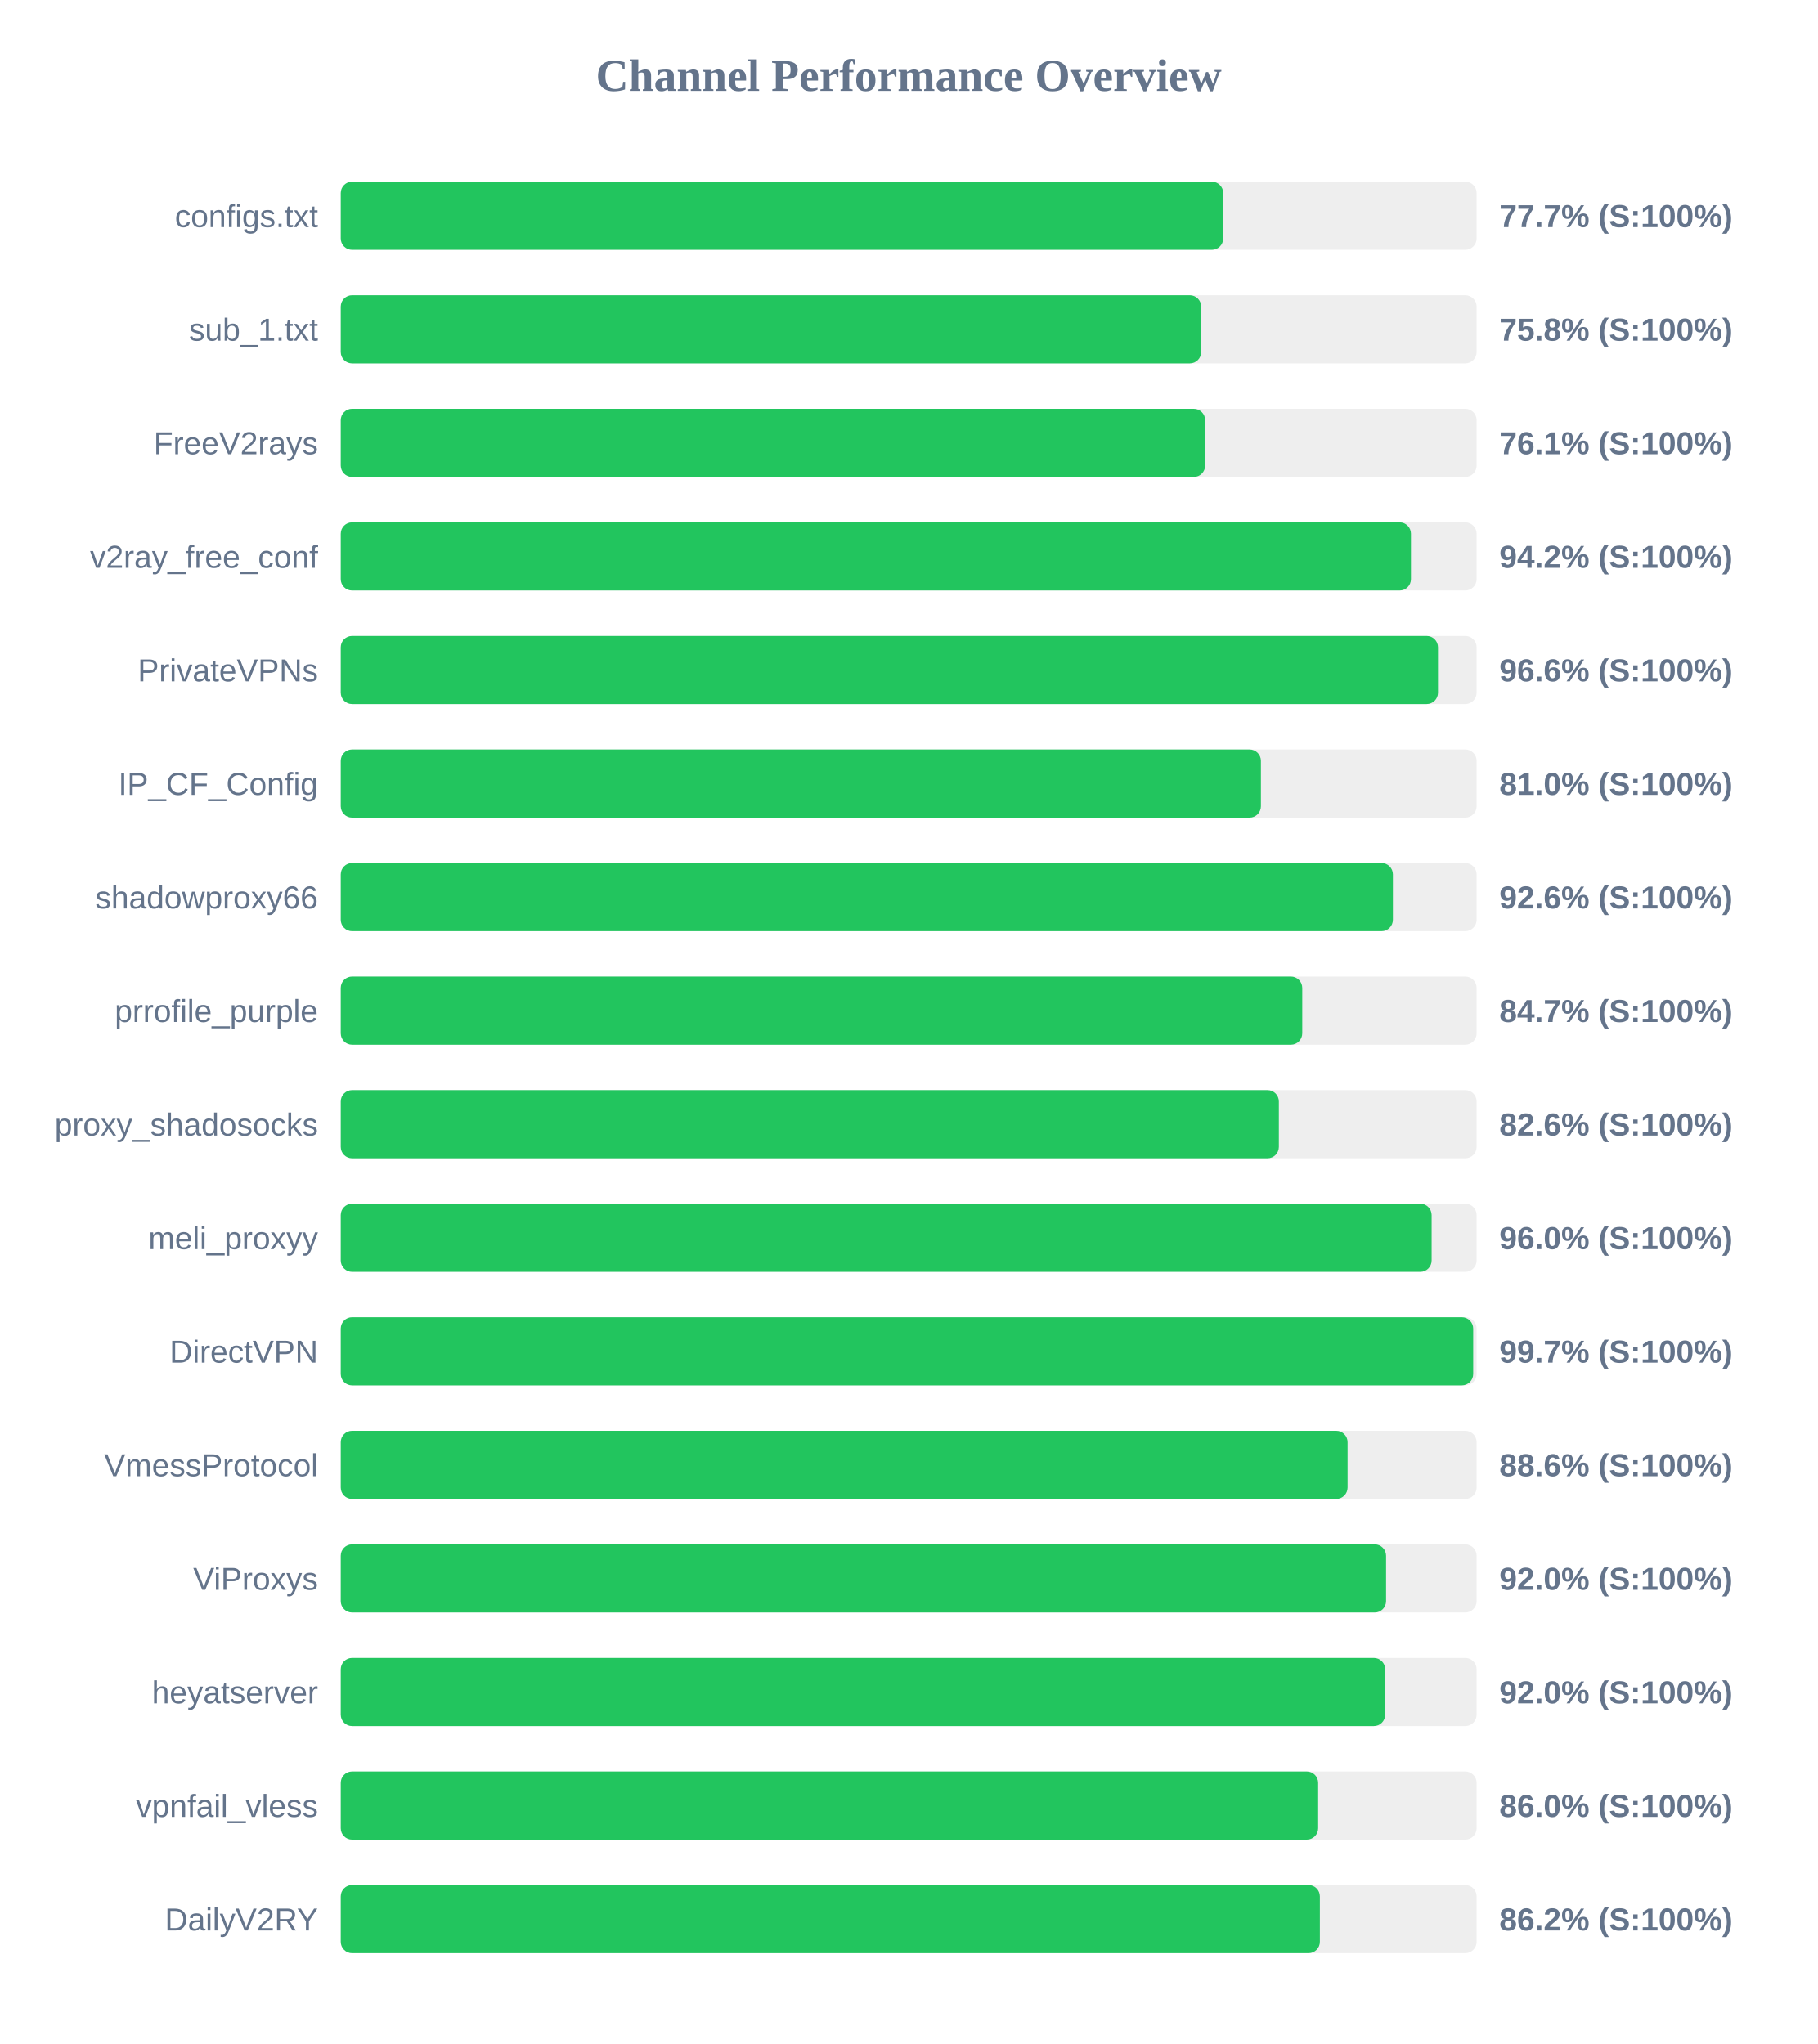
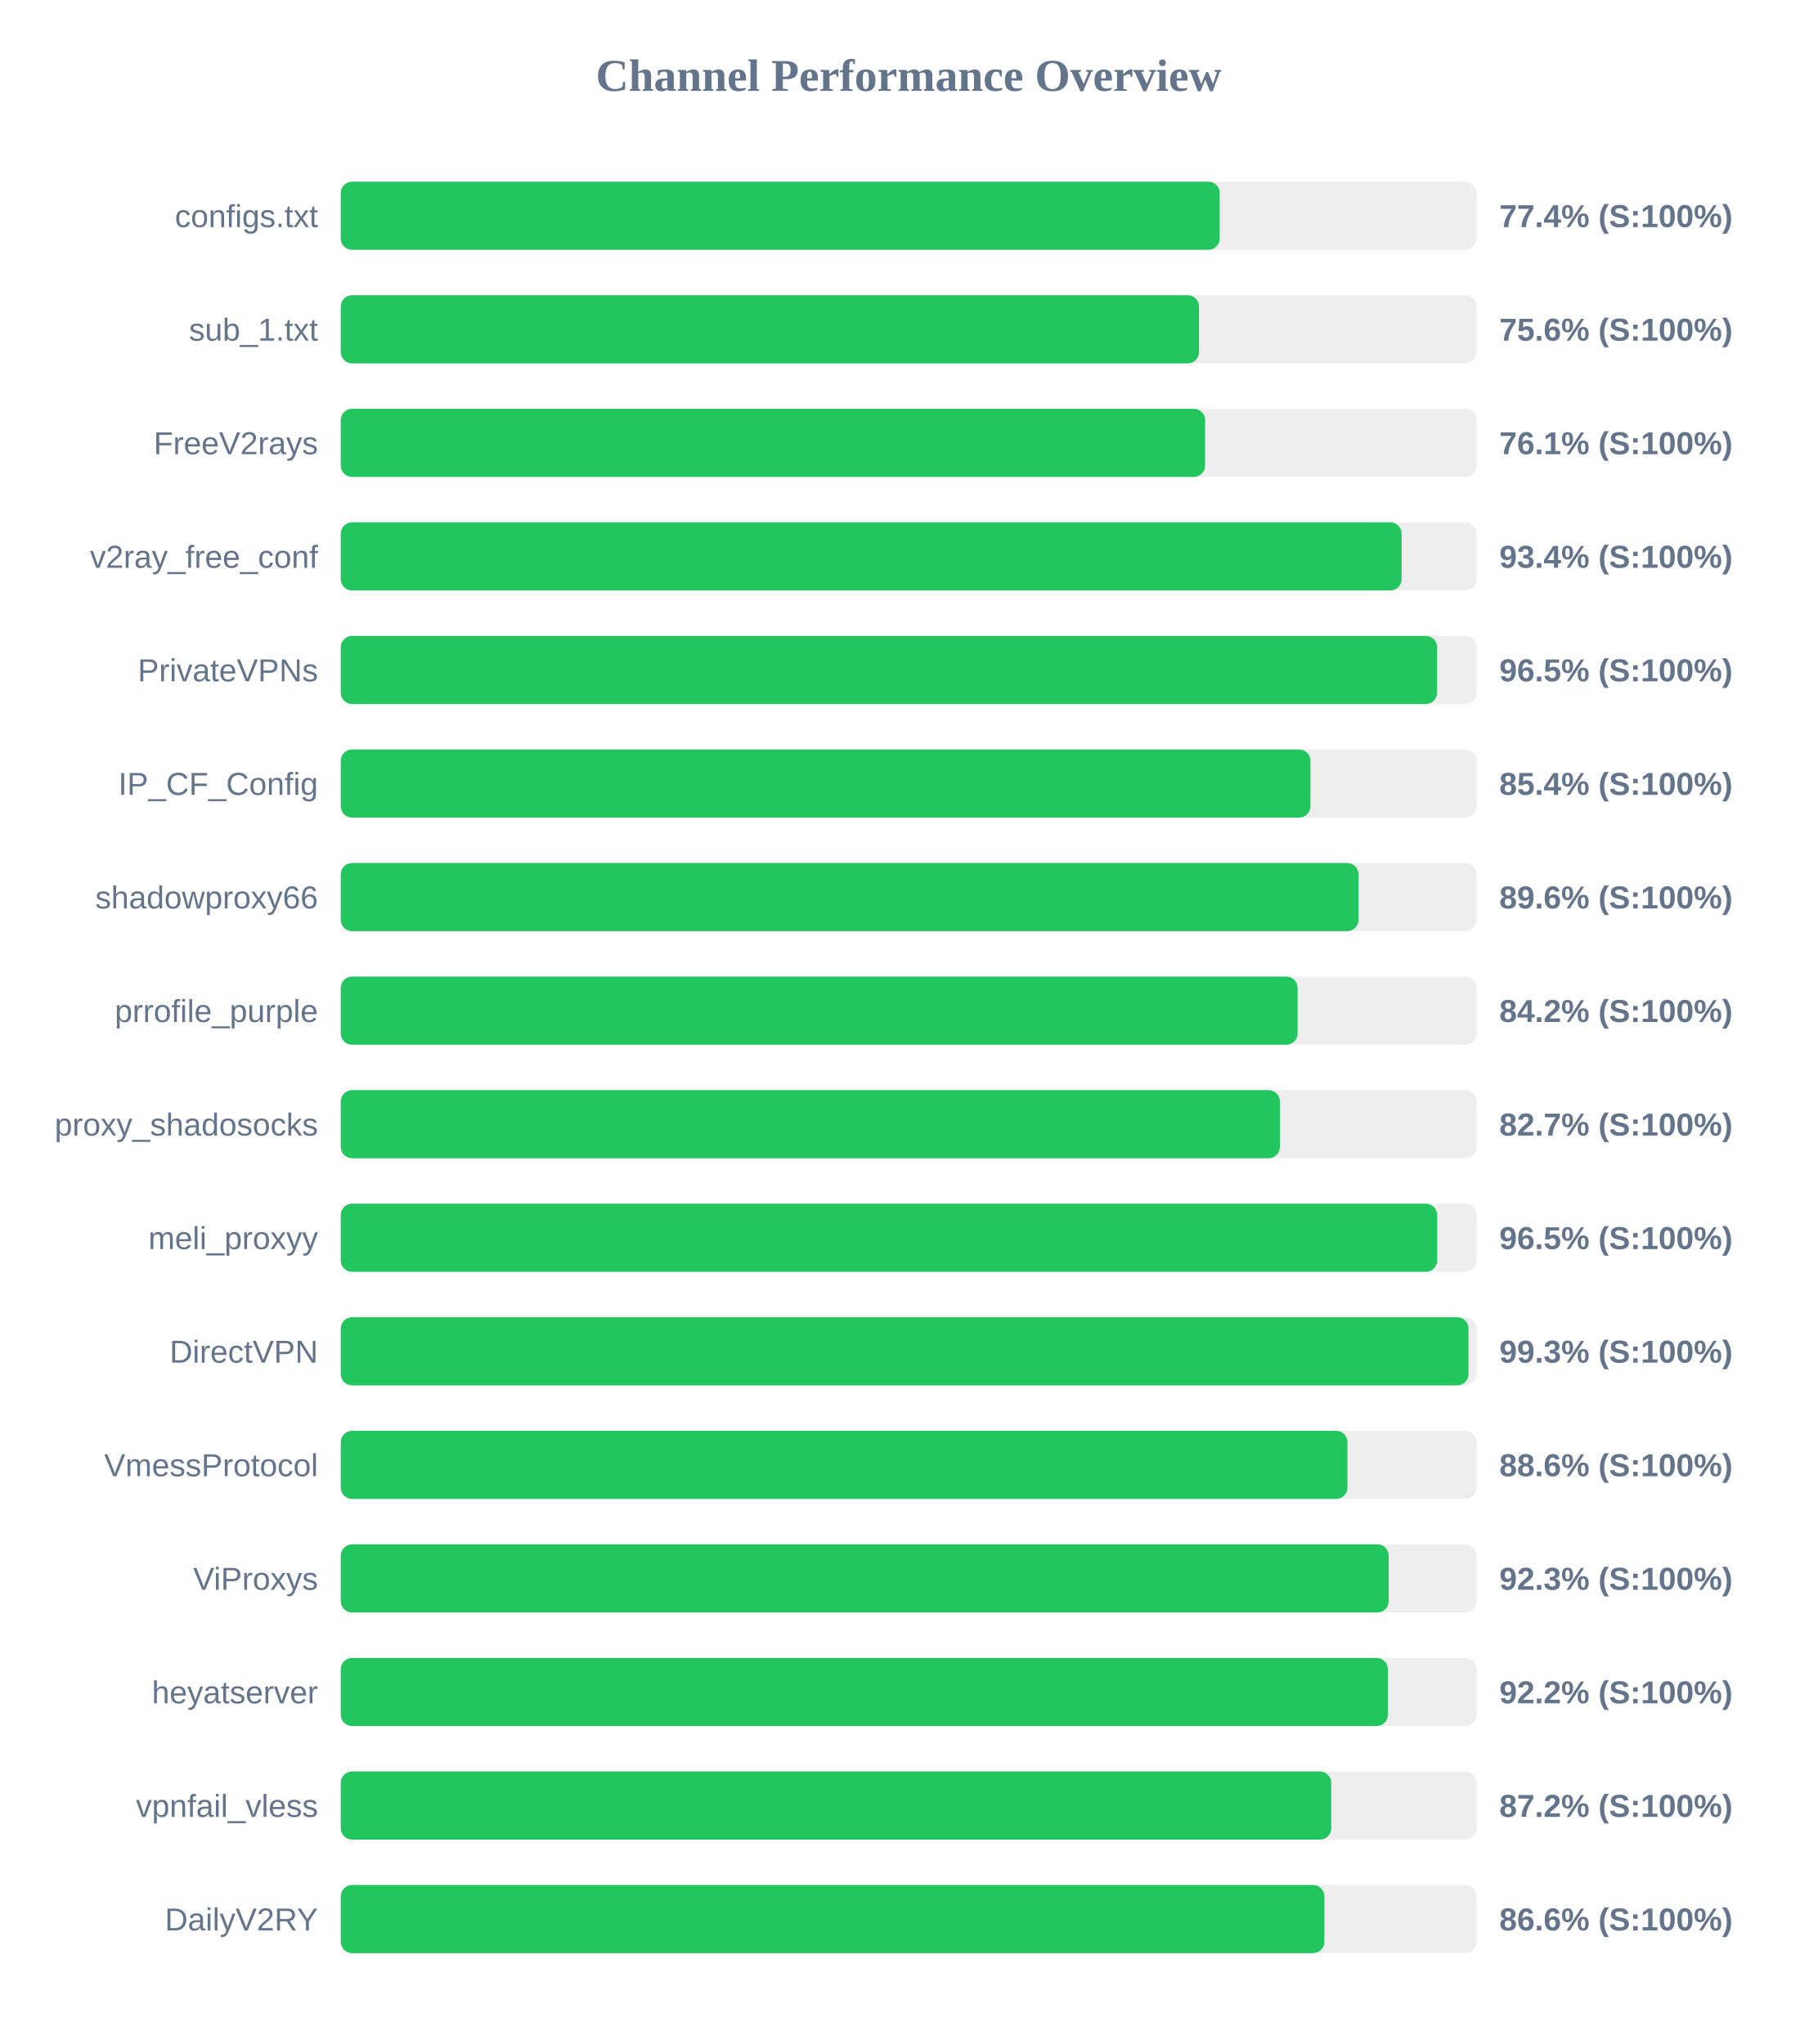
<svg xmlns="http://www.w3.org/2000/svg" width="800" height="900" version="1.1">
  <style>
        .row { font: 14px Arial; fill: #64748b; }
        .score { font: bold 14px Arial; fill: #64748b; }
    </style>
  <text x="400" y="40" text-anchor="middle" font-size="20px" font-weight="bold" fill="#64748b">Channel Performance Overview</text>
  <rect x="150" y="80" width="500" height="30" fill="#eee" rx="5" />
-   <rect x="150" y="80" width="388.45" height="30" fill="#22c55e" rx="5" />
+   <rect x="150" y="80" width="386.9" height="30" fill="#22c55e" rx="5" />
  <text x="140" y="100" text-anchor="end" class="row">configs.txt</text>
-   <text x="660" y="100" text-anchor="start" class="score">77.7% (S:100%)</text>
+   <text x="660" y="100" text-anchor="start" class="score">77.4% (S:100%)</text>
  <rect x="150" y="130" width="500" height="30" fill="#eee" rx="5" />
-   <rect x="150" y="130" width="378.75" height="30" fill="#22c55e" rx="5" />
+   <rect x="150" y="130" width="377.8" height="30" fill="#22c55e" rx="5" />
  <text x="140" y="150" text-anchor="end" class="row">sub_1.txt</text>
-   <text x="660" y="150" text-anchor="start" class="score">75.8% (S:100%)</text>
+   <text x="660" y="150" text-anchor="start" class="score">75.6% (S:100%)</text>
  <rect x="150" y="180" width="500" height="30" fill="#eee" rx="5" />
  <rect x="150" y="180" width="380.5" height="30" fill="#22c55e" rx="5" />
  <text x="140" y="200" text-anchor="end" class="row">FreeV2rays</text>
  <text x="660" y="200" text-anchor="start" class="score">76.1% (S:100%)</text>
  <rect x="150" y="230" width="500" height="30" fill="#eee" rx="5" />
-   <rect x="150" y="230" width="471.1" height="30" fill="#22c55e" rx="5" />
+   <rect x="150" y="230" width="467.0" height="30" fill="#22c55e" rx="5" />
  <text x="140" y="250" text-anchor="end" class="row">v2ray_free_conf</text>
-   <text x="660" y="250" text-anchor="start" class="score">94.2% (S:100%)</text>
+   <text x="660" y="250" text-anchor="start" class="score">93.4% (S:100%)</text>
  <rect x="150" y="280" width="500" height="30" fill="#eee" rx="5" />
-   <rect x="150" y="280" width="483.0" height="30" fill="#22c55e" rx="5" />
+   <rect x="150" y="280" width="482.6" height="30" fill="#22c55e" rx="5" />
  <text x="140" y="300" text-anchor="end" class="row">PrivateVPNs</text>
-   <text x="660" y="300" text-anchor="start" class="score">96.6% (S:100%)</text>
+   <text x="660" y="300" text-anchor="start" class="score">96.5% (S:100%)</text>
  <rect x="150" y="330" width="500" height="30" fill="#eee" rx="5" />
-   <rect x="150" y="330" width="405.05" height="30" fill="#22c55e" rx="5" />
+   <rect x="150" y="330" width="426.85" height="30" fill="#22c55e" rx="5" />
  <text x="140" y="350" text-anchor="end" class="row">IP_CF_Config</text>
-   <text x="660" y="350" text-anchor="start" class="score">81.0% (S:100%)</text>
+   <text x="660" y="350" text-anchor="start" class="score">85.4% (S:100%)</text>
  <rect x="150" y="380" width="500" height="30" fill="#eee" rx="5" />
-   <rect x="150" y="380" width="463.15" height="30" fill="#22c55e" rx="5" />
+   <rect x="150" y="380" width="448.0" height="30" fill="#22c55e" rx="5" />
  <text x="140" y="400" text-anchor="end" class="row">shadowproxy66</text>
-   <text x="660" y="400" text-anchor="start" class="score">92.6% (S:100%)</text>
+   <text x="660" y="400" text-anchor="start" class="score">89.6% (S:100%)</text>
  <rect x="150" y="430" width="500" height="30" fill="#eee" rx="5" />
-   <rect x="150" y="430" width="423.25" height="30" fill="#22c55e" rx="5" />
+   <rect x="150" y="430" width="421.2" height="30" fill="#22c55e" rx="5" />
  <text x="140" y="450" text-anchor="end" class="row">prrofile_purple</text>
-   <text x="660" y="450" text-anchor="start" class="score">84.7% (S:100%)</text>
+   <text x="660" y="450" text-anchor="start" class="score">84.2% (S:100%)</text>
  <rect x="150" y="480" width="500" height="30" fill="#eee" rx="5" />
-   <rect x="150" y="480" width="412.95" height="30" fill="#22c55e" rx="5" />
+   <rect x="150" y="480" width="413.4" height="30" fill="#22c55e" rx="5" />
  <text x="140" y="500" text-anchor="end" class="row">proxy_shadosocks</text>
-   <text x="660" y="500" text-anchor="start" class="score">82.6% (S:100%)</text>
+   <text x="660" y="500" text-anchor="start" class="score">82.7% (S:100%)</text>
  <rect x="150" y="530" width="500" height="30" fill="#eee" rx="5" />
-   <rect x="150" y="530" width="480.2" height="30" fill="#22c55e" rx="5" />
+   <rect x="150" y="530" width="482.65" height="30" fill="#22c55e" rx="5" />
  <text x="140" y="550" text-anchor="end" class="row">meli_proxyy</text>
-   <text x="660" y="550" text-anchor="start" class="score">96.0% (S:100%)</text>
+   <text x="660" y="550" text-anchor="start" class="score">96.5% (S:100%)</text>
  <rect x="150" y="580" width="500" height="30" fill="#eee" rx="5" />
-   <rect x="150" y="580" width="498.5" height="30" fill="#22c55e" rx="5" />
+   <rect x="150" y="580" width="496.45" height="30" fill="#22c55e" rx="5" />
  <text x="140" y="600" text-anchor="end" class="row">DirectVPN</text>
-   <text x="660" y="600" text-anchor="start" class="score">99.7% (S:100%)</text>
+   <text x="660" y="600" text-anchor="start" class="score">99.3% (S:100%)</text>
  <rect x="150" y="630" width="500" height="30" fill="#eee" rx="5" />
-   <rect x="150" y="630" width="443.2" height="30" fill="#22c55e" rx="5" />
+   <rect x="150" y="630" width="443.15" height="30" fill="#22c55e" rx="5" />
  <text x="140" y="650" text-anchor="end" class="row">VmessProtocol</text>
  <text x="660" y="650" text-anchor="start" class="score">88.6% (S:100%)</text>
  <rect x="150" y="680" width="500" height="30" fill="#eee" rx="5" />
-   <rect x="150" y="680" width="460.15" height="30" fill="#22c55e" rx="5" />
+   <rect x="150" y="680" width="461.3" height="30" fill="#22c55e" rx="5" />
  <text x="140" y="700" text-anchor="end" class="row">ViProxys</text>
-   <text x="660" y="700" text-anchor="start" class="score">92.0% (S:100%)</text>
+   <text x="660" y="700" text-anchor="start" class="score">92.3% (S:100%)</text>
  <rect x="150" y="730" width="500" height="30" fill="#eee" rx="5" />
-   <rect x="150" y="730" width="459.75" height="30" fill="#22c55e" rx="5" />
+   <rect x="150" y="730" width="460.95" height="30" fill="#22c55e" rx="5" />
  <text x="140" y="750" text-anchor="end" class="row">heyatserver</text>
-   <text x="660" y="750" text-anchor="start" class="score">92.0% (S:100%)</text>
+   <text x="660" y="750" text-anchor="start" class="score">92.2% (S:100%)</text>
  <rect x="150" y="780" width="500" height="30" fill="#eee" rx="5" />
-   <rect x="150" y="780" width="430.25" height="30" fill="#22c55e" rx="5" />
+   <rect x="150" y="780" width="436.0" height="30" fill="#22c55e" rx="5" />
  <text x="140" y="800" text-anchor="end" class="row">vpnfail_vless</text>
-   <text x="660" y="800" text-anchor="start" class="score">86.0% (S:100%)</text>
+   <text x="660" y="800" text-anchor="start" class="score">87.2% (S:100%)</text>
  <rect x="150" y="830" width="500" height="30" fill="#eee" rx="5" />
-   <rect x="150" y="830" width="431.0" height="30" fill="#22c55e" rx="5" />
+   <rect x="150" y="830" width="433.0" height="30" fill="#22c55e" rx="5" />
  <text x="140" y="850" text-anchor="end" class="row">DailyV2RY</text>
-   <text x="660" y="850" text-anchor="start" class="score">86.2% (S:100%)</text>
+   <text x="660" y="850" text-anchor="start" class="score">86.6% (S:100%)</text>
</svg>
